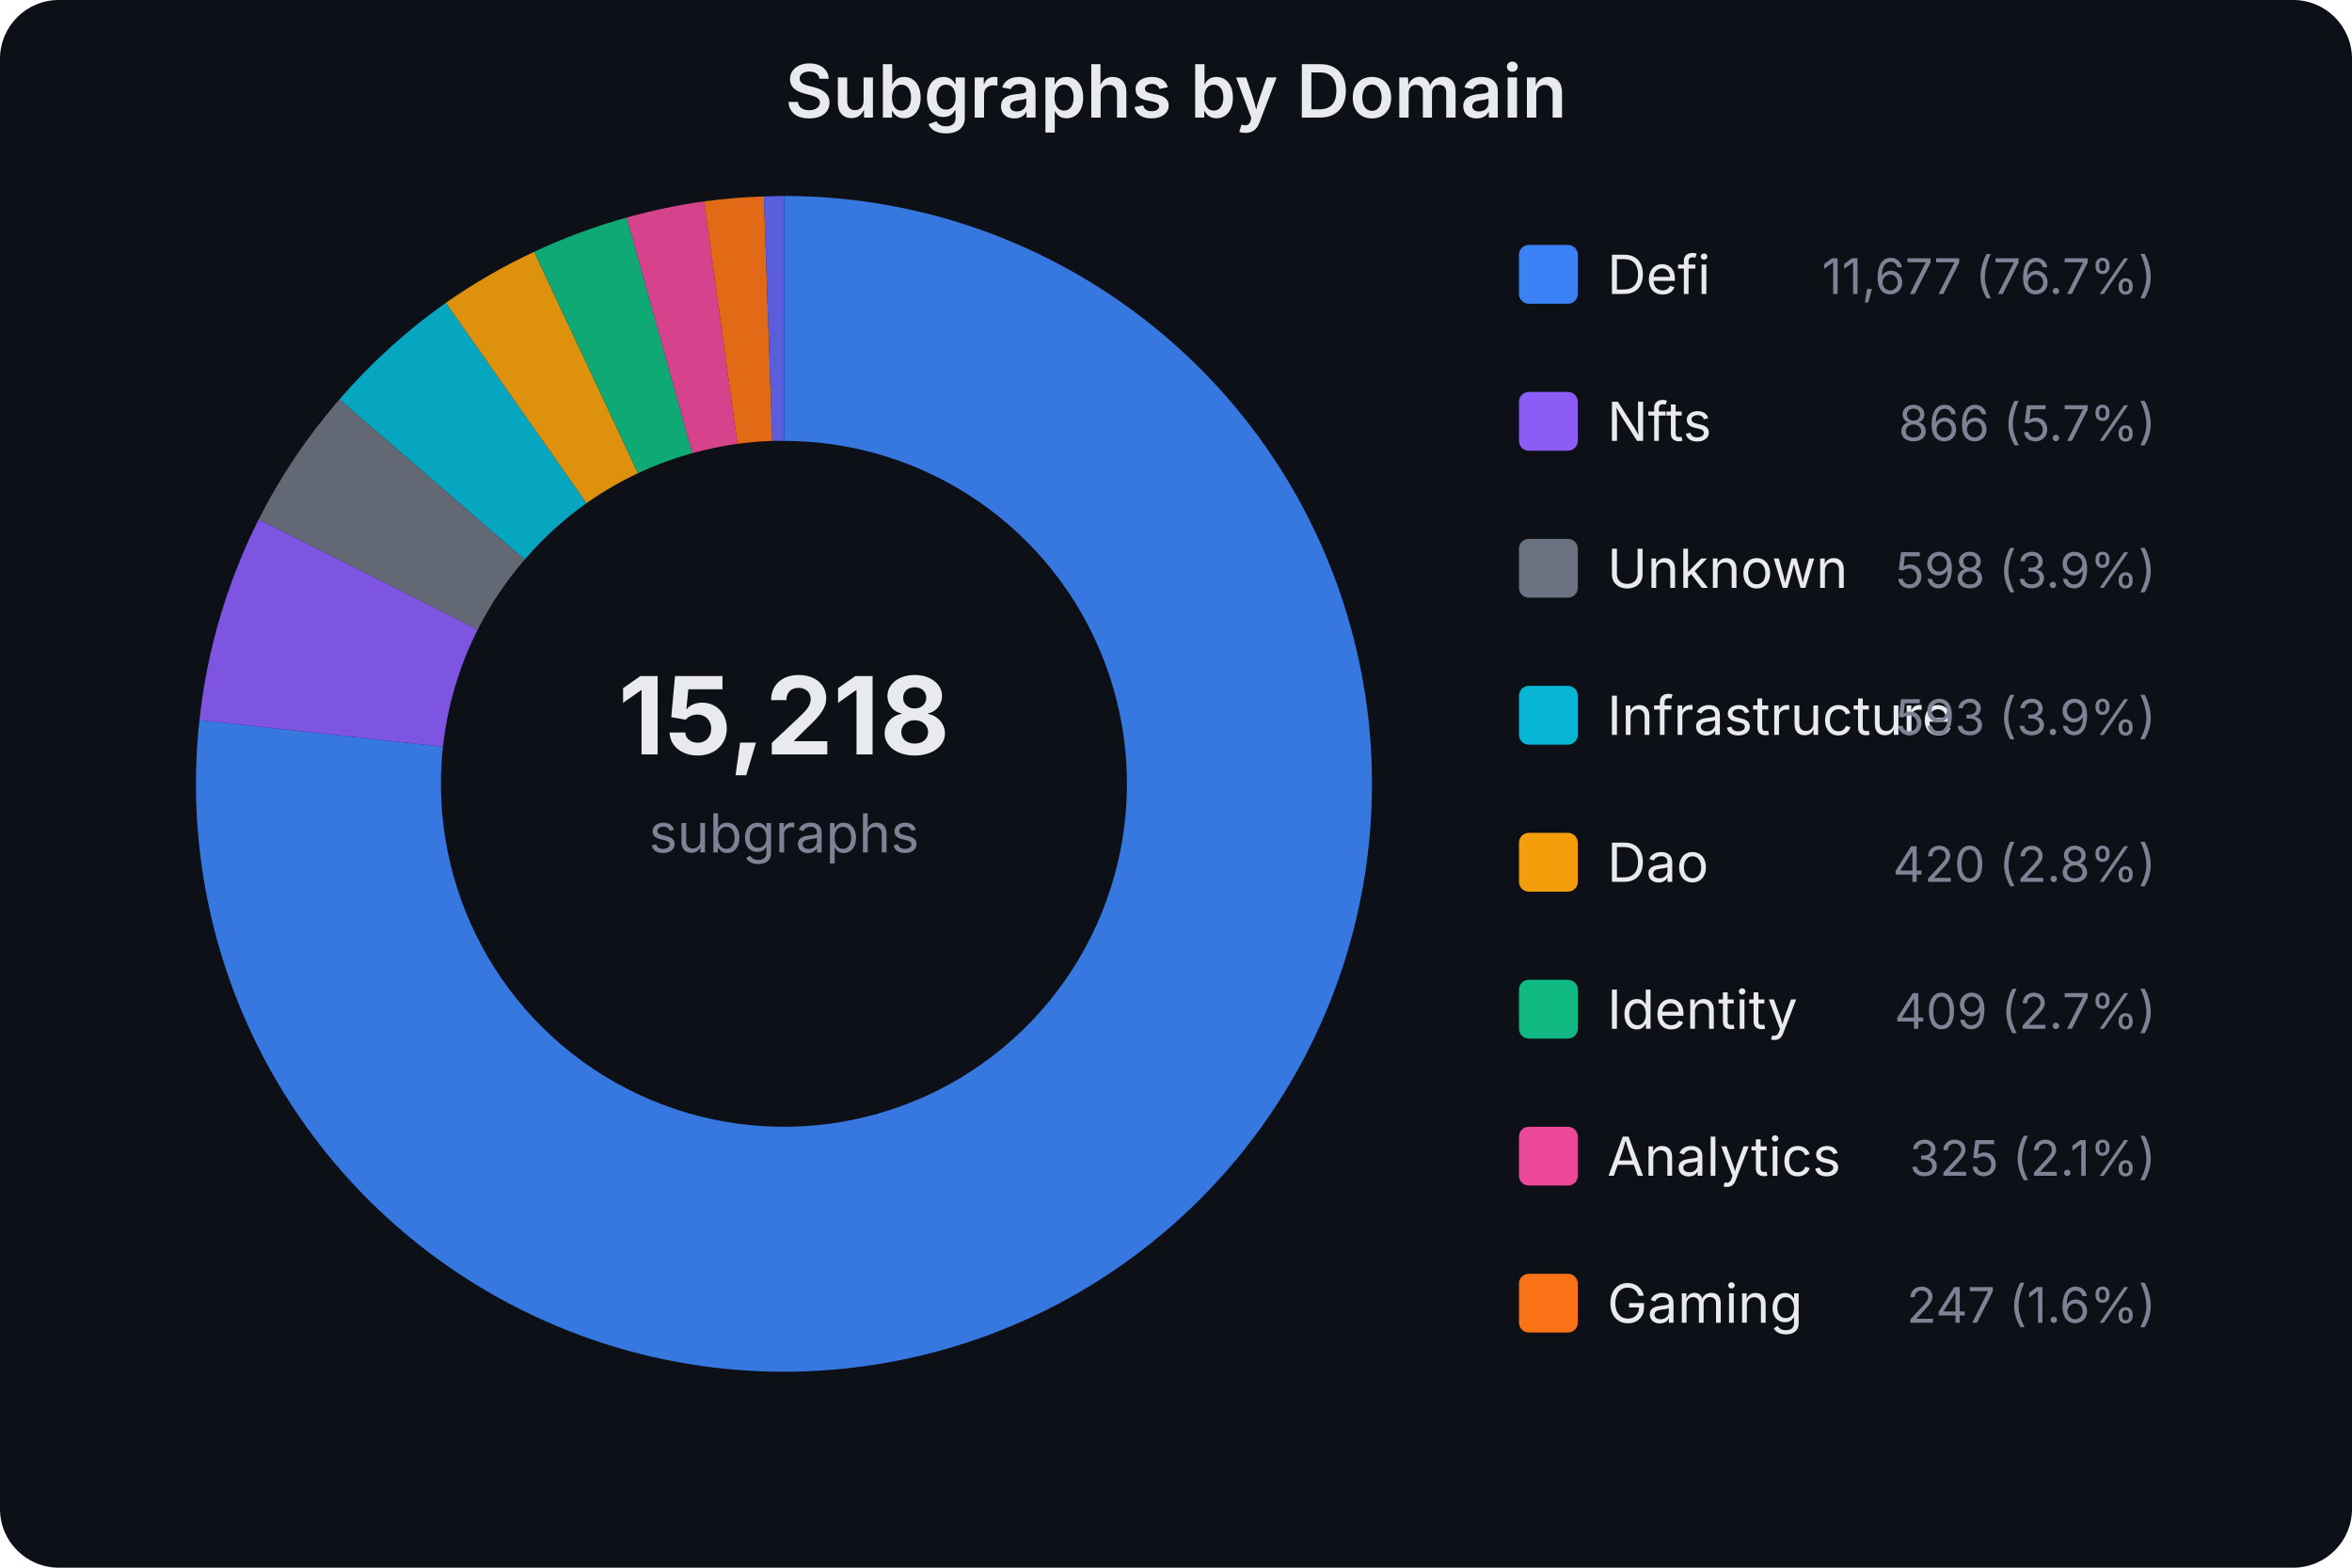
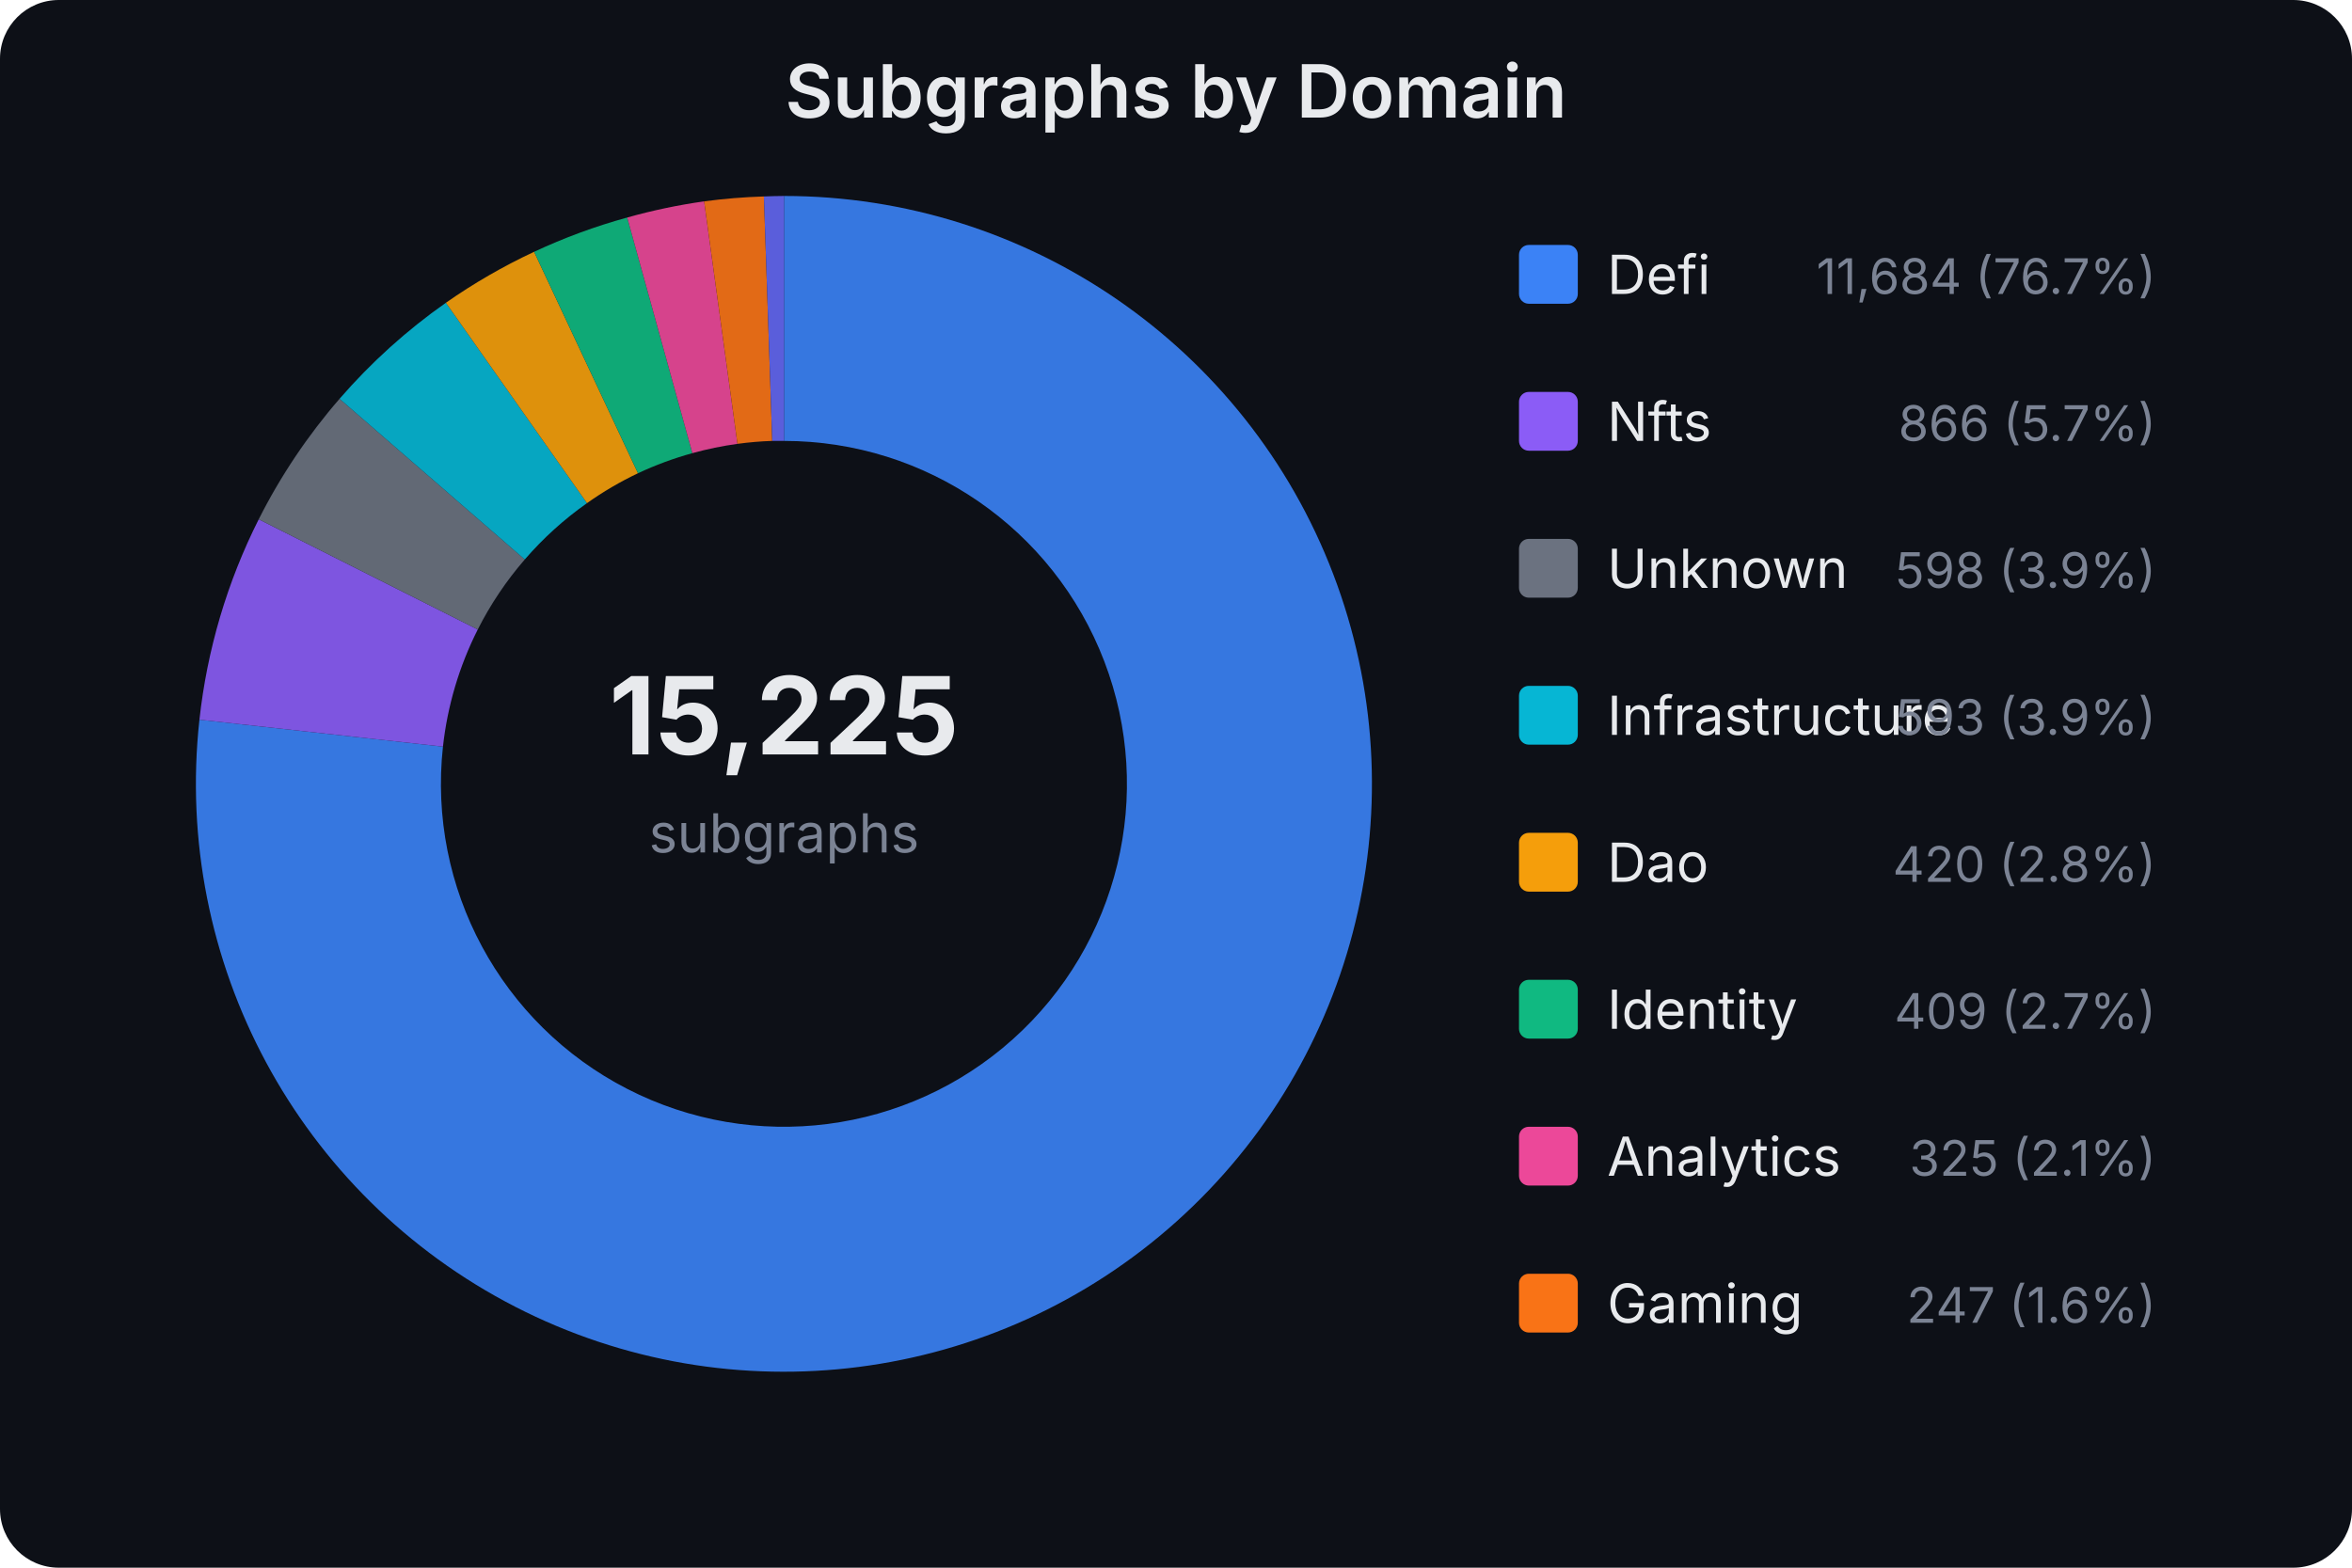
<svg xmlns="http://www.w3.org/2000/svg" width="480" height="320" viewBox="0 0 480 320" font-family="system-ui,-apple-system,sans-serif">
  <rect width="480" height="320" fill="#0d1017" rx="12" />
  <text x="240.0" y="24" text-anchor="middle" fill="#e8eaed" font-size="15" font-weight="600">Subgraphs by Domain</text>
-   <text x="160" y="154" text-anchor="middle" fill="#e8eaed" font-size="22" font-weight="700">15,218</text>
+   <text x="160" y="154" text-anchor="middle" fill="#e8eaed" font-size="22" font-weight="700">15,225</text>
  <text x="160" y="174" text-anchor="middle" fill="#7b8394" font-size="11">subgraphs</text>
-   <path d="M160.0,40.0 A120,120 0 1,1 40.7,147.0 L90.4,152.4 A70,70 0 1,0 160.0,90.0 Z" fill="#3b82f6" opacity="0.9" />
-   <path d="M40.7,147.0 A120,120 0 0,1 52.8,106.0 L97.5,128.5 A70,70 0 0,0 90.4,152.4 Z" fill="#8b5cf6" opacity="0.9" />
-   <path d="M52.8,106.0 A120,120 0 0,1 69.3,81.5 L107.1,114.2 A70,70 0 0,0 97.5,128.5 Z" fill="#6b7280" opacity="0.9" />
-   <path d="M69.3,81.5 A120,120 0 0,1 91.0,61.8 L119.7,102.7 A70,70 0 0,0 107.1,114.2 Z" fill="#06b6d4" opacity="0.9" />
-   <path d="M91.0,61.8 A120,120 0 0,1 109.0,51.4 L130.2,96.6 A70,70 0 0,0 119.7,102.7 Z" fill="#f59e0b" opacity="0.9" />
-   <path d="M109.0,51.4 A120,120 0 0,1 127.9,44.4 L141.3,92.5 A70,70 0 0,0 130.2,96.6 Z" fill="#10b981" opacity="0.9" />
-   <path d="M127.9,44.4 A120,120 0 0,1 143.7,41.1 L150.5,90.6 A70,70 0 0,0 141.3,92.5 Z" fill="#ec4899" opacity="0.9" />
+   <path d="M160.0,40.0 A120,120 0 1,1 40.7,146.9 L90.4,152.4 A70,70 0 1,0 160.0,90.0 Z" fill="#3b82f6" opacity="0.9" />
+   <path d="M40.7,146.9 A120,120 0 0,1 52.8,106.0 L97.5,128.5 A70,70 0 0,0 90.4,152.4 Z" fill="#8b5cf6" opacity="0.9" />
+   <path d="M52.8,106.0 A120,120 0 0,1 69.3,81.4 L107.1,114.2 A70,70 0 0,0 97.5,128.5 Z" fill="#6b7280" opacity="0.9" />
+   <path d="M69.3,81.4 A120,120 0 0,1 91.0,61.8 L119.8,102.7 A70,70 0 0,0 107.1,114.2 Z" fill="#06b6d4" opacity="0.9" />
+   <path d="M91.0,61.8 A120,120 0 0,1 109.0,51.4 L130.2,96.6 A70,70 0 0,0 119.8,102.7 Z" fill="#f59e0b" opacity="0.9" />
+   <path d="M109.0,51.4 A120,120 0 0,1 128.0,44.4 L141.3,92.5 A70,70 0 0,0 130.2,96.6 Z" fill="#10b981" opacity="0.9" />
+   <path d="M128.0,44.4 A120,120 0 0,1 143.7,41.1 L150.5,90.6 A70,70 0 0,0 141.3,92.5 Z" fill="#ec4899" opacity="0.9" />
  <path d="M143.7,41.1 A120,120 0 0,1 155.9,40.1 L157.6,90.0 A70,70 0 0,0 150.5,90.6 Z" fill="#f97316" opacity="0.9" />
  <path d="M155.9,40.1 A120,120 0 0,1 160.0,40.0 L160.0,90.0 A70,70 0 0,0 157.6,90.0 Z" fill="#6366f1" opacity="0.9" />
  <rect x="310" y="50" width="12" height="12" rx="2" fill="#3b82f6" />
  <text x="328" y="60" fill="#e8eaed" font-size="11">Defi</text>
-   <text x="440" y="60" fill="#7b8394" font-size="10" text-anchor="end">11,677 (76.7%)</text>
+   <text x="440" y="60" fill="#7b8394" font-size="10" text-anchor="end">11,684 (76.7%)</text>
  <rect x="310" y="80" width="12" height="12" rx="2" fill="#8b5cf6" />
  <text x="328" y="90" fill="#e8eaed" font-size="11">Nfts</text>
  <text x="440" y="90" fill="#7b8394" font-size="10" text-anchor="end">866 (5.7%)</text>
  <rect x="310" y="110" width="12" height="12" rx="2" fill="#6b7280" />
  <text x="328" y="120" fill="#e8eaed" font-size="11">Unknown</text>
  <text x="440" y="120" fill="#7b8394" font-size="10" text-anchor="end">598 (3.9%)</text>
  <rect x="310" y="140" width="12" height="12" rx="2" fill="#06b6d4" />
  <text x="328" y="150" fill="#e8eaed" font-size="11">Infrastructure</text>
  <text x="440" y="150" fill="#7b8394" font-size="10" text-anchor="end">593 (3.9%)</text>
  <rect x="310" y="170" width="12" height="12" rx="2" fill="#f59e0b" />
  <text x="328" y="180" fill="#e8eaed" font-size="11">Dao</text>
  <text x="440" y="180" fill="#7b8394" font-size="10" text-anchor="end">420 (2.8%)</text>
  <rect x="310" y="200" width="12" height="12" rx="2" fill="#10b981" />
  <text x="328" y="210" fill="#e8eaed" font-size="11">Identity</text>
  <text x="440" y="210" fill="#7b8394" font-size="10" text-anchor="end">409 (2.7%)</text>
  <rect x="310" y="230" width="12" height="12" rx="2" fill="#ec4899" />
  <text x="328" y="240" fill="#e8eaed" font-size="11">Analytics</text>
  <text x="440" y="240" fill="#7b8394" font-size="10" text-anchor="end">325 (2.1%)</text>
  <rect x="310" y="260" width="12" height="12" rx="2" fill="#f97316" />
  <text x="328" y="270" fill="#e8eaed" font-size="11">Gaming</text>
  <text x="440" y="270" fill="#7b8394" font-size="10" text-anchor="end">247 (1.6%)</text>
</svg>
